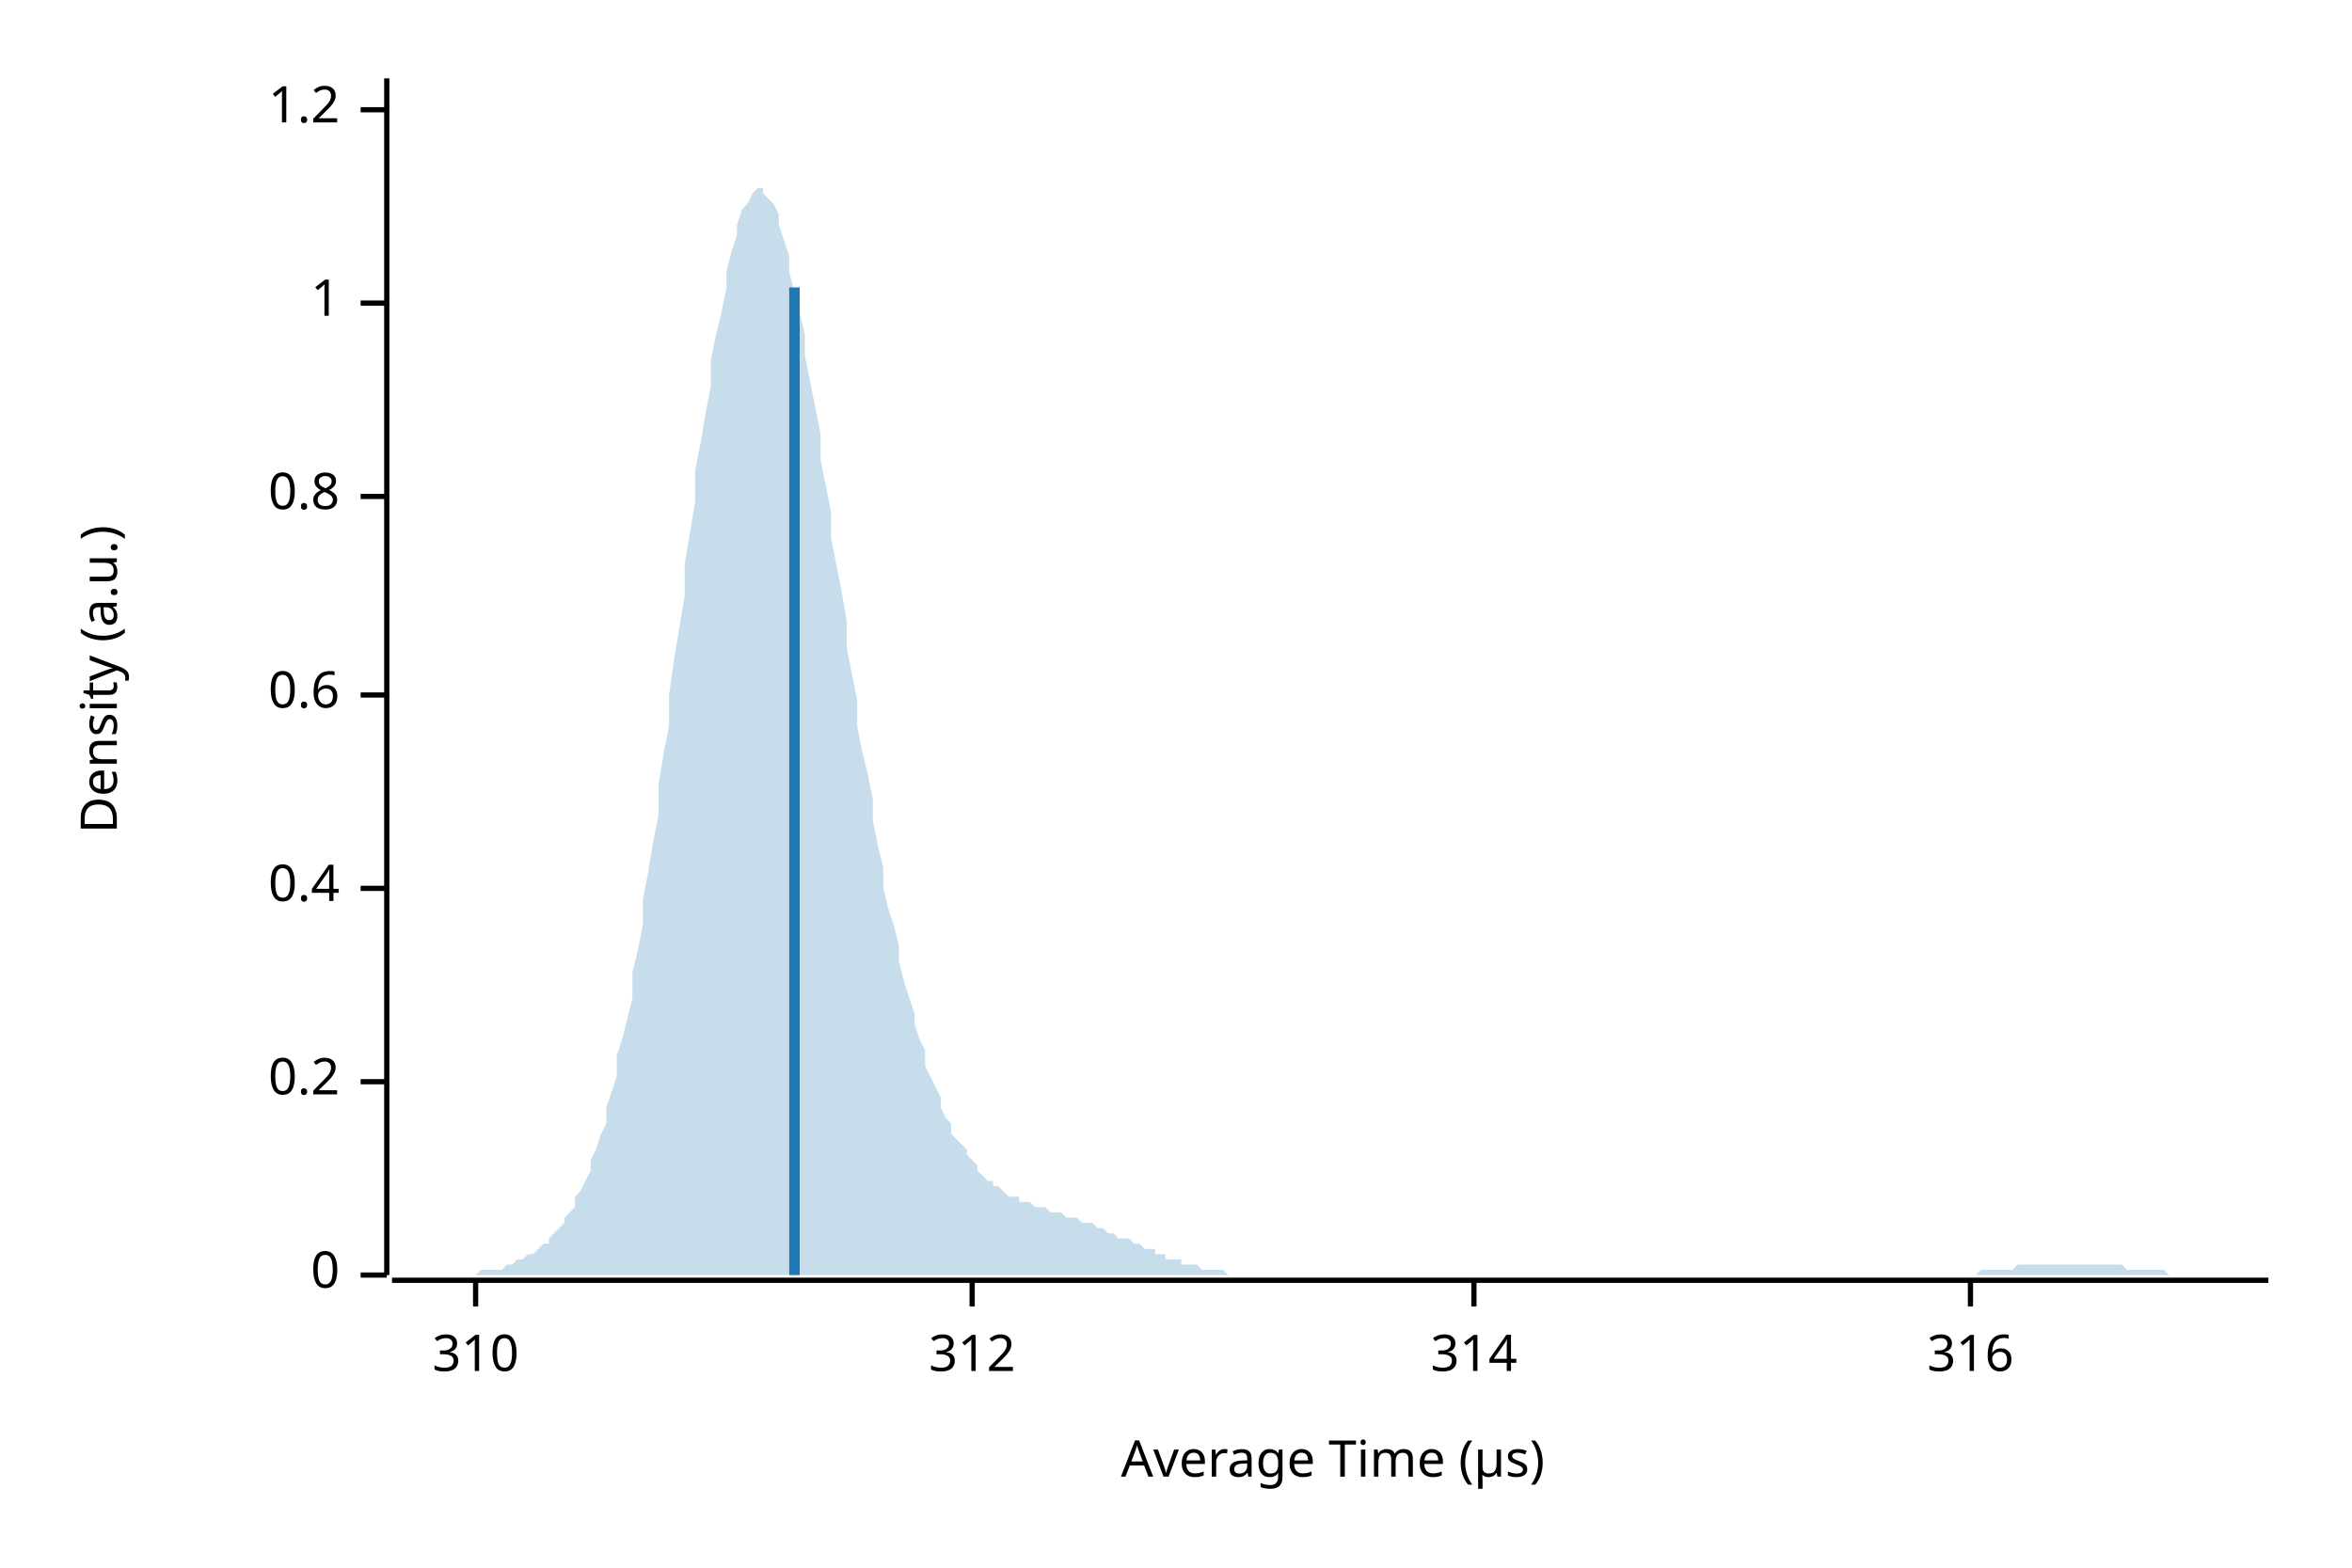
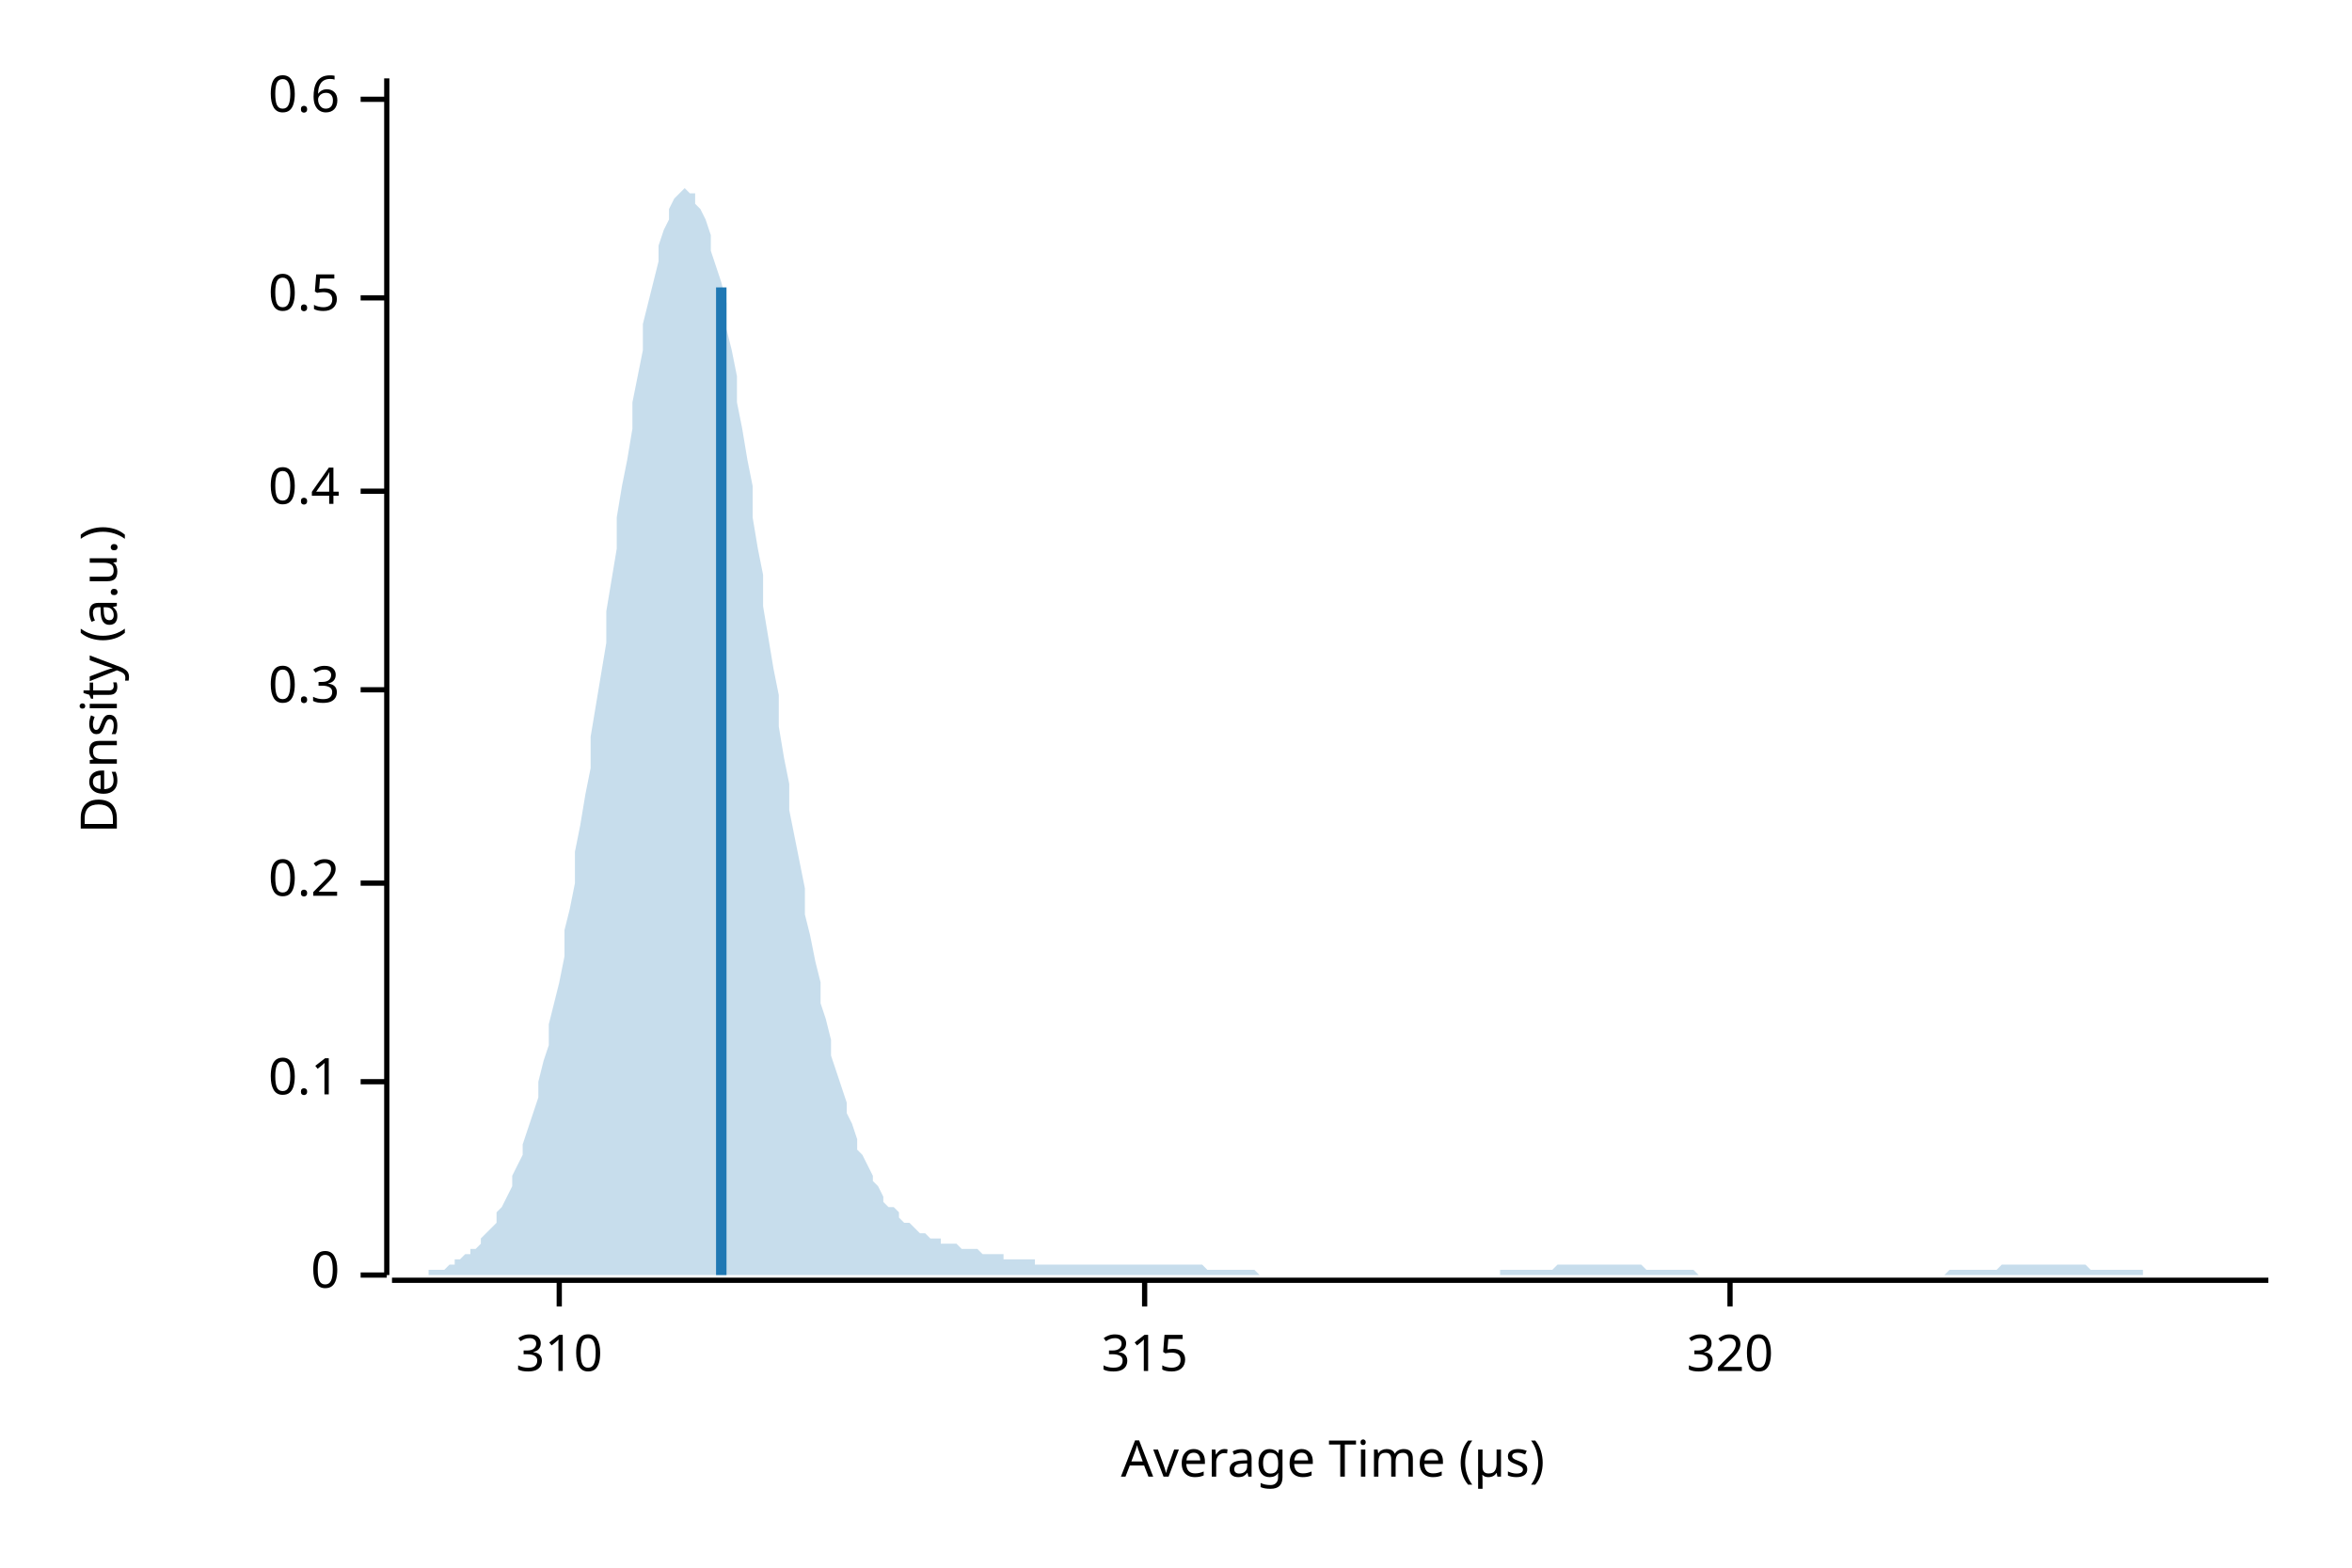
<svg xmlns="http://www.w3.org/2000/svg" width="450" height="300" viewBox="0 0 450 300">
  <text x="15" y="130" dy="0.76em" text-anchor="middle" font-family="sans-serif" font-size="9.677" opacity="1" fill="#000000" transform="rotate(270, 15, 130)">
Density (a.u.)
</text>
  <text x="255" y="285" dy="-0.5ex" text-anchor="middle" font-family="sans-serif" font-size="9.677" opacity="1" fill="#000000">
Average Time (µs)
</text>
  <polyline fill="none" opacity="1" stroke="#000000" stroke-width="1" points="74,15 74,244 " />
  <text x="65" y="244" dy="0.5ex" text-anchor="end" font-family="sans-serif" font-size="9.677" opacity="1" fill="#000000">
0
</text>
  <polyline fill="none" opacity="1" stroke="#000000" stroke-width="1" points="69,244 74,244 " />
  <text x="65" y="207" dy="0.5ex" text-anchor="end" font-family="sans-serif" font-size="9.677" opacity="1" fill="#000000">
+ 0.1
+ </text>
+   <polyline fill="none" opacity="1" stroke="#000000" stroke-width="1" points="69,207 74,207 " />
+   <text x="65" y="169" dy="0.5ex" text-anchor="end" font-family="sans-serif" font-size="9.677" opacity="1" fill="#000000">
0.2
</text>
-   <polyline fill="none" opacity="1" stroke="#000000" stroke-width="1" points="69,207 74,207 " />
-   <text x="65" y="170" dy="0.5ex" text-anchor="end" font-family="sans-serif" font-size="9.677" opacity="1" fill="#000000">
+   <polyline fill="none" opacity="1" stroke="#000000" stroke-width="1" points="69,169 74,169 " />
+   <text x="65" y="132" dy="0.5ex" text-anchor="end" font-family="sans-serif" font-size="9.677" opacity="1" fill="#000000">
+ 0.3
+ </text>
+   <polyline fill="none" opacity="1" stroke="#000000" stroke-width="1" points="69,132 74,132 " />
+   <text x="65" y="94" dy="0.5ex" text-anchor="end" font-family="sans-serif" font-size="9.677" opacity="1" fill="#000000">
0.4
</text>
-   <polyline fill="none" opacity="1" stroke="#000000" stroke-width="1" points="69,170 74,170 " />
-   <text x="65" y="133" dy="0.5ex" text-anchor="end" font-family="sans-serif" font-size="9.677" opacity="1" fill="#000000">
+   <polyline fill="none" opacity="1" stroke="#000000" stroke-width="1" points="69,94 74,94 " />
+   <text x="65" y="57" dy="0.5ex" text-anchor="end" font-family="sans-serif" font-size="9.677" opacity="1" fill="#000000">
+ 0.5
+ </text>
+   <polyline fill="none" opacity="1" stroke="#000000" stroke-width="1" points="69,57 74,57 " />
+   <text x="65" y="19" dy="0.5ex" text-anchor="end" font-family="sans-serif" font-size="9.677" opacity="1" fill="#000000">
0.6
</text>
-   <polyline fill="none" opacity="1" stroke="#000000" stroke-width="1" points="69,133 74,133 " />
-   <text x="65" y="95" dy="0.5ex" text-anchor="end" font-family="sans-serif" font-size="9.677" opacity="1" fill="#000000">
- 0.8
- </text>
-   <polyline fill="none" opacity="1" stroke="#000000" stroke-width="1" points="69,95 74,95 " />
-   <text x="65" y="58" dy="0.5ex" text-anchor="end" font-family="sans-serif" font-size="9.677" opacity="1" fill="#000000">
- 1
- </text>
-   <polyline fill="none" opacity="1" stroke="#000000" stroke-width="1" points="69,58 74,58 " />
-   <text x="65" y="21" dy="0.5ex" text-anchor="end" font-family="sans-serif" font-size="9.677" opacity="1" fill="#000000">
- 1.2
- </text>
-   <polyline fill="none" opacity="1" stroke="#000000" stroke-width="1" points="69,21 74,21 " />
+   <polyline fill="none" opacity="1" stroke="#000000" stroke-width="1" points="69,19 74,19 " />
  <polyline fill="none" opacity="1" stroke="#000000" stroke-width="1" points="75,245 434,245 " />
-   <text x="91" y="255" dy="0.76em" text-anchor="middle" font-family="sans-serif" font-size="9.677" opacity="1" fill="#000000">
+   <text x="107" y="255" dy="0.76em" text-anchor="middle" font-family="sans-serif" font-size="9.677" opacity="1" fill="#000000">
310
</text>
-   <polyline fill="none" opacity="1" stroke="#000000" stroke-width="1" points="91,245 91,250 " />
-   <text x="186" y="255" dy="0.76em" text-anchor="middle" font-family="sans-serif" font-size="9.677" opacity="1" fill="#000000">
- 312
+   <polyline fill="none" opacity="1" stroke="#000000" stroke-width="1" points="107,245 107,250 " />
+   <text x="219" y="255" dy="0.76em" text-anchor="middle" font-family="sans-serif" font-size="9.677" opacity="1" fill="#000000">
+ 315
</text>
-   <polyline fill="none" opacity="1" stroke="#000000" stroke-width="1" points="186,245 186,250 " />
-   <text x="282" y="255" dy="0.76em" text-anchor="middle" font-family="sans-serif" font-size="9.677" opacity="1" fill="#000000">
- 314
+   <polyline fill="none" opacity="1" stroke="#000000" stroke-width="1" points="219,245 219,250 " />
+   <text x="331" y="255" dy="0.76em" text-anchor="middle" font-family="sans-serif" font-size="9.677" opacity="1" fill="#000000">
+ 320
</text>
-   <polyline fill="none" opacity="1" stroke="#000000" stroke-width="1" points="282,245 282,250 " />
-   <text x="377" y="255" dy="0.76em" text-anchor="middle" font-family="sans-serif" font-size="9.677" opacity="1" fill="#000000">
- 316
- </text>
-   <polyline fill="none" opacity="1" stroke="#000000" stroke-width="1" points="377,245 377,250 " />
-   <polygon opacity="0.25" fill="#1F78B4" points="75,244 75,244 76,244 77,244 77,244 78,244 79,244 80,244 80,244 81,244 82,244 82,244 83,244 84,244 85,244 85,244 86,244 87,244 87,244 88,244 89,244 90,244 90,244 91,244 92,243 92,243 93,243 94,243 95,243 95,243 96,243 97,242 98,242 98,242 99,241 100,241 100,241 101,240 102,240 103,239 103,239 104,238 105,238 105,237 106,236 107,235 108,234 108,233 109,232 110,231 110,229 111,228 112,226 113,224 113,222 114,220 115,217 116,215 116,212 117,209 118,206 118,202 119,199 120,195 121,191 121,186 122,182 123,177 123,172 124,167 125,161 126,156 126,150 127,144 128,139 128,133 129,126 130,120 131,114 131,108 132,102 133,96 133,90 134,85 135,79 136,74 136,69 137,64 138,60 139,55 139,52 140,48 141,45 141,43 142,40 143,39 144,37 144,37 145,36 146,36 146,37 147,38 148,39 149,41 149,43 150,46 151,49 151,52 152,56 153,60 154,64 154,68 155,73 156,78 157,83 157,88 158,93 159,98 159,103 160,108 161,113 162,119 162,124 163,129 164,134 164,139 165,144 166,148 167,153 167,157 168,162 169,166 169,170 170,174 171,177 172,181 172,184 173,188 174,191 175,194 175,196 176,199 177,201 177,204 178,206 179,208 180,210 180,212 181,214 182,215 182,217 183,218 184,219 185,220 185,221 186,222 187,223 187,224 188,225 189,226 190,226 190,227 191,227 192,228 192,228 193,229 194,229 195,229 195,230 196,230 197,230 198,231 198,231 199,231 200,231 200,231 201,232 202,232 203,232 203,232 204,233 205,233 205,233 206,233 207,234 208,234 208,234 209,234 210,235 210,235 211,235 212,236 213,236 213,236 214,237 215,237 216,237 216,237 217,238 218,238 218,238 219,239 220,239 221,239 221,240 222,240 223,240 223,241 224,241 225,241 226,241 226,242 227,242 228,242 228,242 229,242 230,243 231,243 231,243 232,243 233,243 233,243 234,243 235,244 236,244 236,244 237,244 238,244 239,244 239,244 240,244 241,244 241,244 242,244 243,244 244,244 244,244 245,244 246,244 246,244 247,244 248,244 249,244 249,244 250,244 251,244 251,244 252,244 253,244 254,244 254,244 255,244 256,244 257,244 257,244 258,244 259,244 259,244 260,244 261,244 262,244 262,244 263,244 264,244 264,244 265,244 266,244 267,244 267,244 268,244 269,244 269,244 270,244 271,244 272,244 272,244 273,244 274,244 275,244 275,244 276,244 277,244 277,244 278,244 279,244 280,244 280,244 281,244 282,244 282,244 283,244 284,244 285,244 285,244 286,244 287,244 287,244 288,244 289,244 290,244 290,244 291,244 292,244 292,244 293,244 294,244 295,244 295,244 296,244 297,244 298,244 298,244 299,244 300,244 300,244 301,244 302,244 303,244 303,244 304,244 305,244 305,244 306,244 307,244 308,244 308,244 309,244 310,244 310,244 311,244 312,244 313,244 313,244 314,244 315,244 316,244 316,244 317,244 318,244 318,244 319,244 320,244 321,244 321,244 322,244 323,244 323,244 324,244 325,244 326,244 326,244 327,244 328,244 328,244 329,244 330,244 331,244 331,244 332,244 333,244 333,244 334,244 335,244 336,244 336,244 337,244 338,244 339,244 339,244 340,244 341,244 341,244 342,244 343,244 344,244 344,244 345,244 346,244 346,244 347,244 348,244 349,244 349,244 350,244 351,244 351,244 352,244 353,244 354,244 354,244 355,244 356,244 357,244 357,244 358,244 359,244 359,244 360,244 361,244 362,244 362,244 363,244 364,244 364,244 365,244 366,244 367,244 367,244 368,244 369,244 369,244 370,244 371,244 372,244 372,244 373,244 374,244 375,244 375,244 376,244 377,244 377,244 378,244 379,243 380,243 380,243 381,243 382,243 382,243 383,243 384,243 385,243 385,243 386,242 387,242 387,242 388,242 389,242 390,242 390,242 391,242 392,242 392,242 393,242 394,242 395,242 395,242 396,242 397,242 398,242 398,242 399,242 400,242 400,242 401,242 402,242 403,242 403,242 404,242 405,242 405,242 406,242 407,243 408,243 408,243 409,243 410,243 410,243 411,243 412,243 413,243 413,243 414,243 415,244 416,244 416,244 417,244 418,244 418,244 419,244 420,244 421,244 421,244 422,244 423,244 423,244 424,244 425,244 426,244 426,244 427,244 428,244 428,244 429,244 430,244 431,244 431,244 432,244 433,244 434,244 434,244 75,244 " />
-   <polyline fill="none" opacity="1" stroke="#1F78B4" stroke-width="2" points="152,244 152,55 " />
+   <polyline fill="none" opacity="1" stroke="#000000" stroke-width="1" points="331,245 331,250 " />
+   <polygon opacity="0.25" fill="#1F78B4" points="75,244 75,244 76,244 77,244 77,244 78,244 79,244 80,244 80,244 81,244 82,244 82,243 83,243 84,243 85,243 85,243 86,242 87,242 87,241 88,241 89,240 90,240 90,239 91,239 92,238 92,237 93,236 94,235 95,234 95,232 96,231 97,229 98,227 98,225 99,223 100,221 100,219 101,216 102,213 103,210 103,207 104,203 105,200 105,196 106,192 107,188 108,183 108,178 109,174 110,169 110,163 111,158 112,152 113,147 113,141 114,135 115,129 116,123 116,117 117,111 118,105 118,99 119,93 120,88 121,82 121,77 122,72 123,67 123,62 124,58 125,54 126,50 126,47 127,44 128,42 128,40 129,38 130,37 131,36 131,36 132,37 133,37 133,39 134,40 135,42 136,45 136,48 137,51 138,54 139,58 139,63 140,67 141,72 141,77 142,82 143,88 144,93 144,99 145,105 146,110 146,116 147,122 148,128 149,133 149,139 150,145 151,150 151,155 152,160 153,165 154,170 154,175 155,179 156,184 157,188 157,192 158,195 159,199 159,202 160,205 161,208 162,211 162,213 163,215 164,218 164,220 165,221 166,223 167,225 167,226 168,227 169,229 169,230 170,231 171,231 172,232 172,233 173,234 174,234 175,235 175,235 176,236 177,236 177,236 178,237 179,237 180,237 180,238 181,238 182,238 182,238 183,238 184,239 185,239 185,239 186,239 187,239 187,239 188,240 189,240 190,240 190,240 191,240 192,240 192,241 193,241 194,241 195,241 195,241 196,241 197,241 198,241 198,242 199,242 200,242 200,242 201,242 202,242 203,242 203,242 204,242 205,242 205,242 206,242 207,242 208,242 208,242 209,242 210,242 210,242 211,242 212,242 213,242 213,242 214,242 215,242 216,242 216,242 217,242 218,242 218,242 219,242 220,242 221,242 221,242 222,242 223,242 223,242 224,242 225,242 226,242 226,242 227,242 228,242 228,242 229,242 230,242 231,243 231,243 232,243 233,243 233,243 234,243 235,243 236,243 236,243 237,243 238,243 239,243 239,243 240,243 241,244 241,244 242,244 243,244 244,244 244,244 245,244 246,244 246,244 247,244 248,244 249,244 249,244 250,244 251,244 251,244 252,244 253,244 254,244 254,244 255,244 256,244 257,244 257,244 258,244 259,244 259,244 260,244 261,244 262,244 262,244 263,244 264,244 264,244 265,244 266,244 267,244 267,244 268,244 269,244 269,244 270,244 271,244 272,244 272,244 273,244 274,244 275,244 275,244 276,244 277,244 277,244 278,244 279,244 280,244 280,244 281,244 282,244 282,244 283,244 284,244 285,244 285,244 286,244 287,244 287,243 288,243 289,243 290,243 290,243 291,243 292,243 292,243 293,243 294,243 295,243 295,243 296,243 297,243 298,242 298,242 299,242 300,242 300,242 301,242 302,242 303,242 303,242 304,242 305,242 305,242 306,242 307,242 308,242 308,242 309,242 310,242 310,242 311,242 312,242 313,242 313,242 314,242 315,243 316,243 316,243 317,243 318,243 318,243 319,243 320,243 321,243 321,243 322,243 323,243 323,243 324,243 325,244 326,244 326,244 327,244 328,244 328,244 329,244 330,244 331,244 331,244 332,244 333,244 333,244 334,244 335,244 336,244 336,244 337,244 338,244 339,244 339,244 340,244 341,244 341,244 342,244 343,244 344,244 344,244 345,244 346,244 346,244 347,244 348,244 349,244 349,244 350,244 351,244 351,244 352,244 353,244 354,244 354,244 355,244 356,244 357,244 357,244 358,244 359,244 359,244 360,244 361,244 362,244 362,244 363,244 364,244 364,244 365,244 366,244 367,244 367,244 368,244 369,244 369,244 370,244 371,244 372,244 372,244 373,243 374,243 375,243 375,243 376,243 377,243 377,243 378,243 379,243 380,243 380,243 381,243 382,243 382,243 383,242 384,242 385,242 385,242 386,242 387,242 387,242 388,242 389,242 390,242 390,242 391,242 392,242 392,242 393,242 394,242 395,242 395,242 396,242 397,242 398,242 398,242 399,242 400,243 400,243 401,243 402,243 403,243 403,243 404,243 405,243 405,243 406,243 407,243 408,243 408,243 409,243 410,243 410,244 411,244 412,244 413,244 413,244 414,244 415,244 416,244 416,244 417,244 418,244 418,244 419,244 420,244 421,244 421,244 422,244 423,244 423,244 424,244 425,244 426,244 426,244 427,244 428,244 428,244 429,244 430,244 431,244 431,244 432,244 433,244 434,244 434,244 75,244 " />
+   <polyline fill="none" opacity="1" stroke="#1F78B4" stroke-width="2" points="138,244 138,55 " />
</svg>
